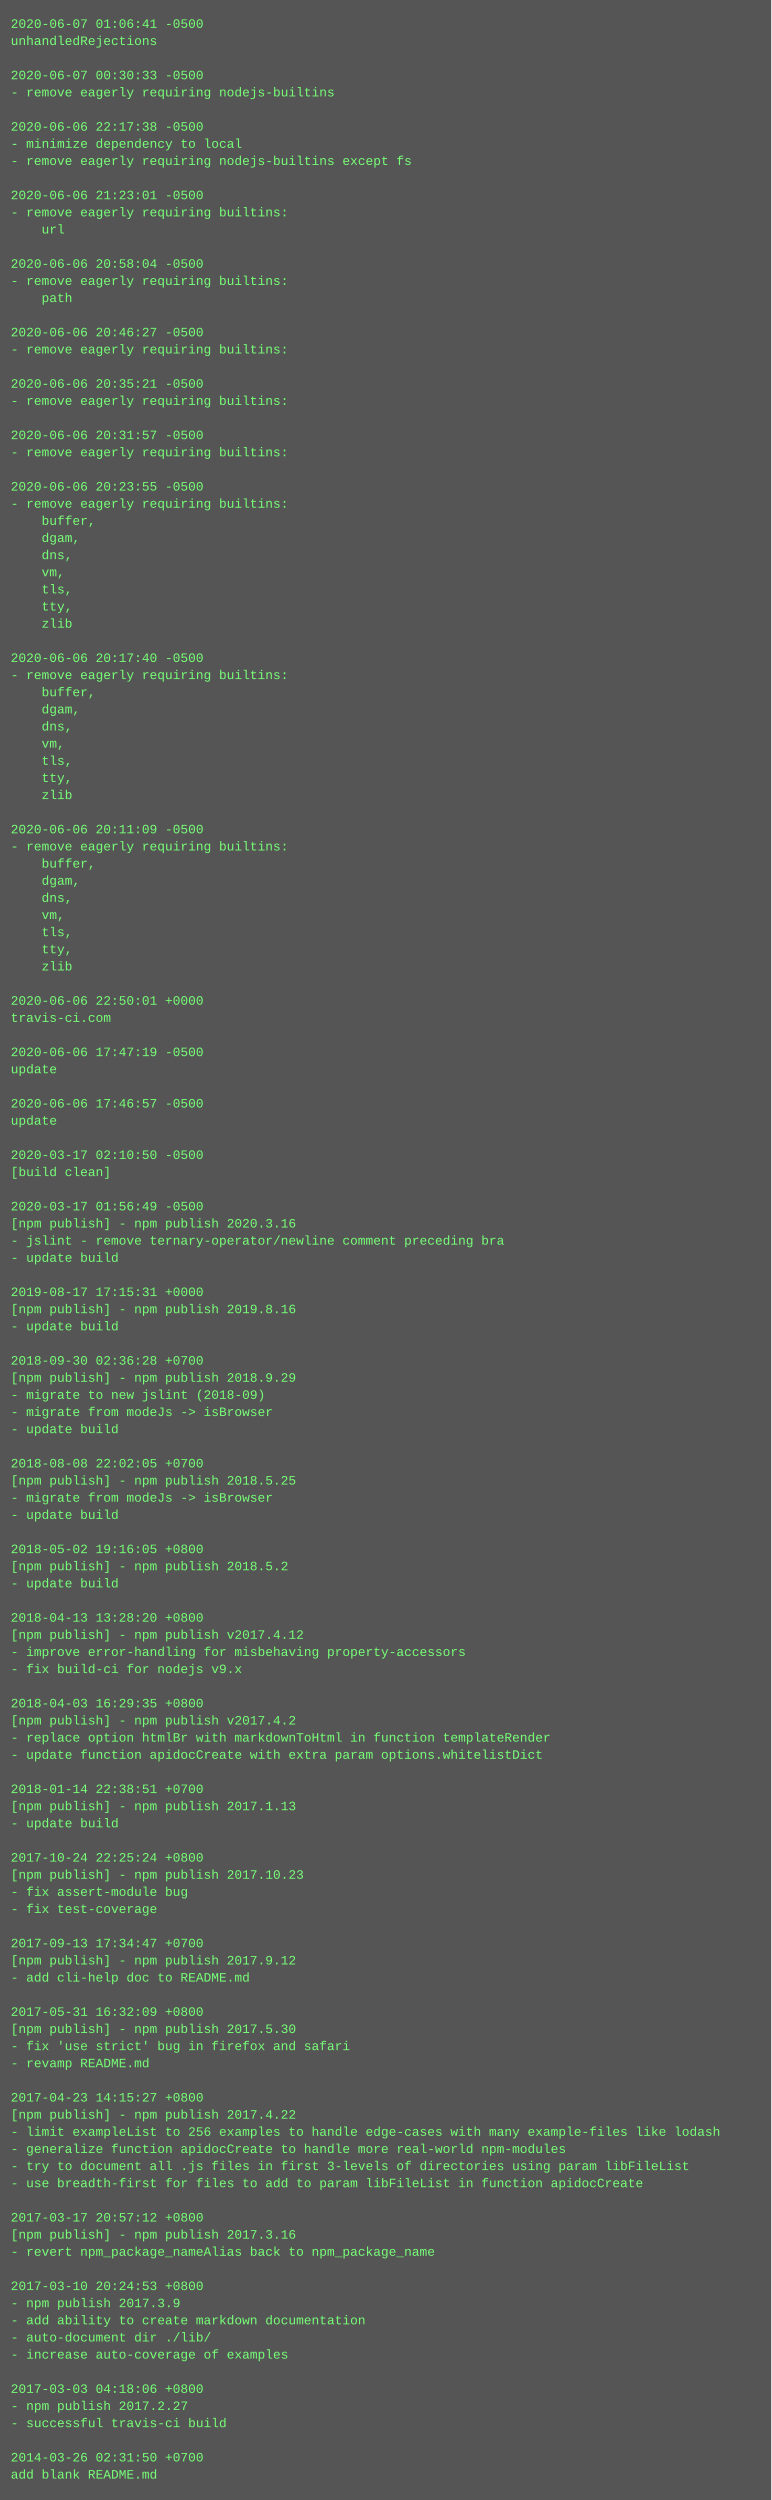
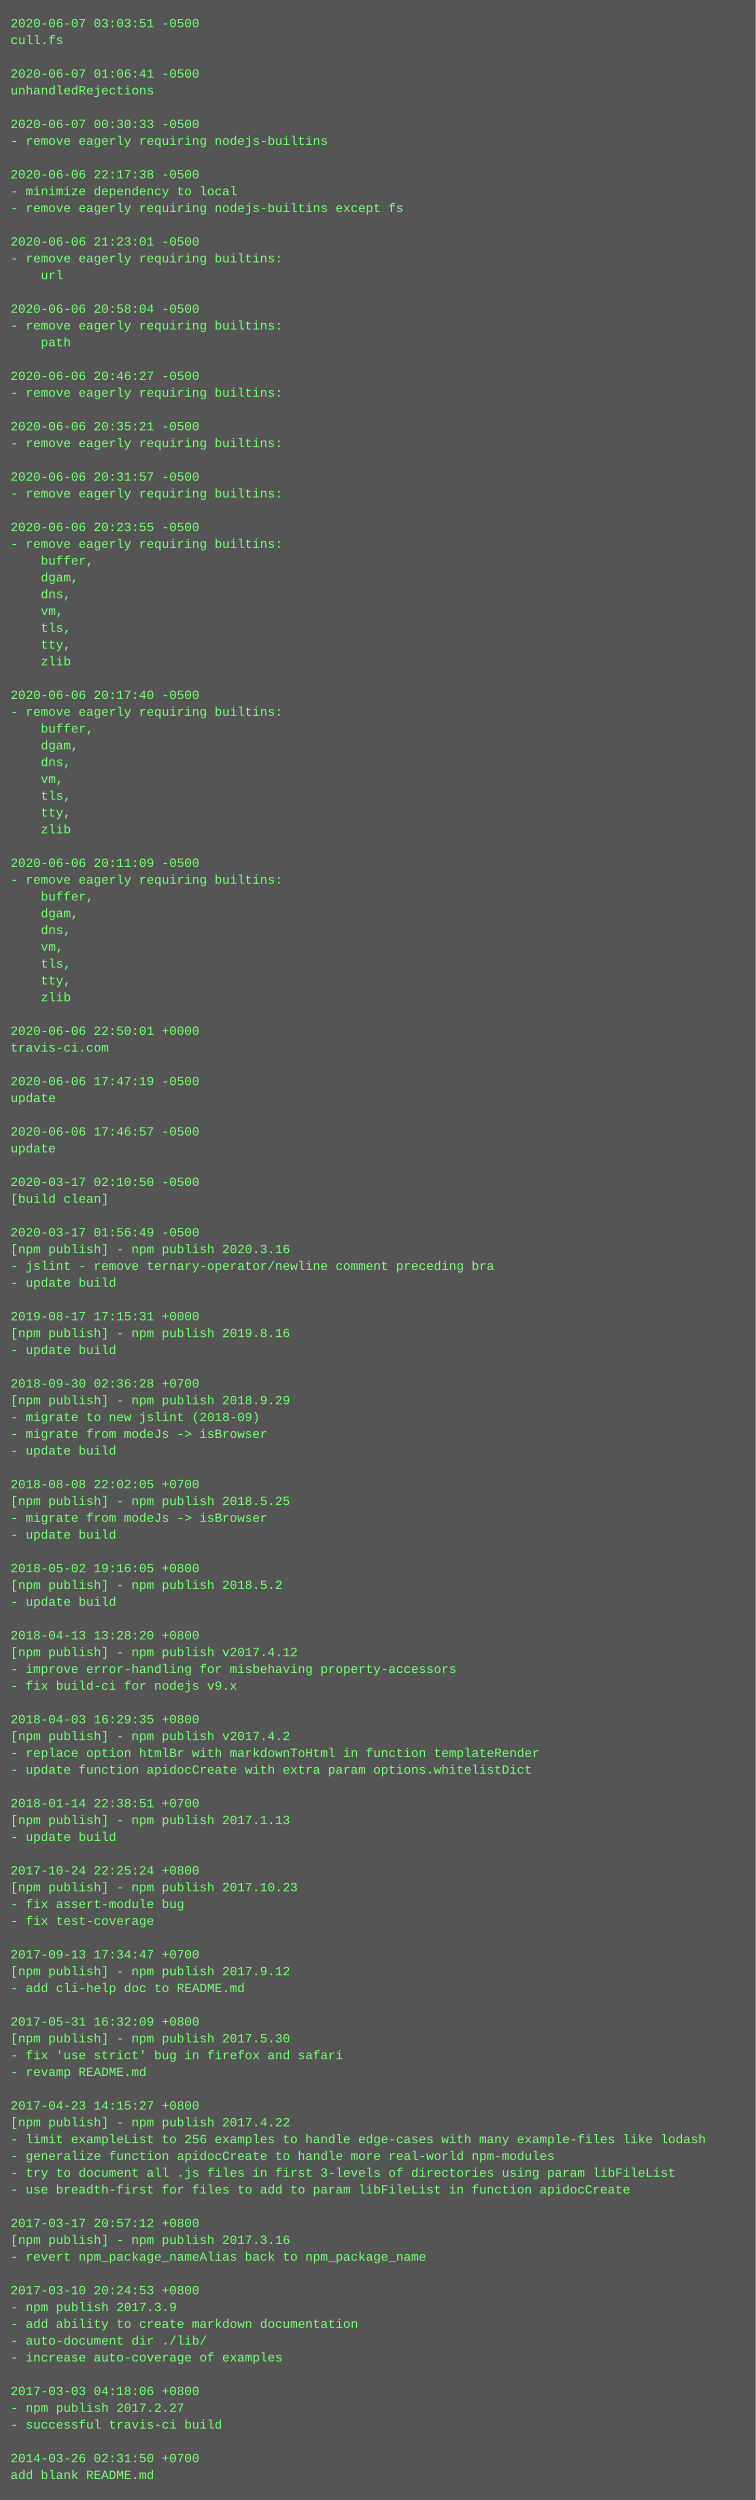
- <svg xmlns="http://www.w3.org/2000/svg" height="2334" width="720">
-   <rect height="2334" fill="#555" width="720" />
+ <svg xmlns="http://www.w3.org/2000/svg" height="2382" width="720">
+   <rect height="2382" fill="#555" width="720" />
  <text fill="#7f7" font-family="Courier New" font-size="12" xml:space="preserve">
-     <tspan x="10" y="26">2020-06-07 01:06:41 -0500</tspan>
-     <tspan x="10" y="42">unhandledRejections</tspan>
+     <tspan x="10" y="26">2020-06-07 03:03:51 -0500</tspan>
+     <tspan x="10" y="42">cull.fs</tspan>
    <tspan x="10" y="58" />
-     <tspan x="10" y="74">2020-06-07 00:30:33 -0500</tspan>
-     <tspan x="10" y="90">- remove eagerly requiring nodejs-builtins</tspan>
+     <tspan x="10" y="74">2020-06-07 01:06:41 -0500</tspan>
+     <tspan x="10" y="90">unhandledRejections</tspan>
    <tspan x="10" y="106" />
-     <tspan x="10" y="122">2020-06-06 22:17:38 -0500</tspan>
-     <tspan x="10" y="138">- minimize dependency to local</tspan>
-     <tspan x="10" y="154">- remove eagerly requiring nodejs-builtins except fs</tspan>
-     <tspan x="10" y="170" />
-     <tspan x="10" y="186">2020-06-06 21:23:01 -0500</tspan>
-     <tspan x="10" y="202">- remove eagerly requiring builtins:</tspan>
-     <tspan x="10" y="218">    url</tspan>
-     <tspan x="10" y="234" />
-     <tspan x="10" y="250">2020-06-06 20:58:04 -0500</tspan>
-     <tspan x="10" y="266">- remove eagerly requiring builtins:</tspan>
-     <tspan x="10" y="282">    path</tspan>
-     <tspan x="10" y="298" />
-     <tspan x="10" y="314">2020-06-06 20:46:27 -0500</tspan>
-     <tspan x="10" y="330">- remove eagerly requiring builtins:</tspan>
+     <tspan x="10" y="122">2020-06-07 00:30:33 -0500</tspan>
+     <tspan x="10" y="138">- remove eagerly requiring nodejs-builtins</tspan>
+     <tspan x="10" y="154" />
+     <tspan x="10" y="170">2020-06-06 22:17:38 -0500</tspan>
+     <tspan x="10" y="186">- minimize dependency to local</tspan>
+     <tspan x="10" y="202">- remove eagerly requiring nodejs-builtins except fs</tspan>
+     <tspan x="10" y="218" />
+     <tspan x="10" y="234">2020-06-06 21:23:01 -0500</tspan>
+     <tspan x="10" y="250">- remove eagerly requiring builtins:</tspan>
+     <tspan x="10" y="266">    url</tspan>
+     <tspan x="10" y="282" />
+     <tspan x="10" y="298">2020-06-06 20:58:04 -0500</tspan>
+     <tspan x="10" y="314">- remove eagerly requiring builtins:</tspan>
+     <tspan x="10" y="330">    path</tspan>
    <tspan x="10" y="346" />
-     <tspan x="10" y="362">2020-06-06 20:35:21 -0500</tspan>
+     <tspan x="10" y="362">2020-06-06 20:46:27 -0500</tspan>
    <tspan x="10" y="378">- remove eagerly requiring builtins:</tspan>
    <tspan x="10" y="394" />
-     <tspan x="10" y="410">2020-06-06 20:31:57 -0500</tspan>
+     <tspan x="10" y="410">2020-06-06 20:35:21 -0500</tspan>
    <tspan x="10" y="426">- remove eagerly requiring builtins:</tspan>
    <tspan x="10" y="442" />
-     <tspan x="10" y="458">2020-06-06 20:23:55 -0500</tspan>
+     <tspan x="10" y="458">2020-06-06 20:31:57 -0500</tspan>
    <tspan x="10" y="474">- remove eagerly requiring builtins:</tspan>
-     <tspan x="10" y="490">    buffer,</tspan>
-     <tspan x="10" y="506">    dgam,</tspan>
-     <tspan x="10" y="522">    dns,</tspan>
-     <tspan x="10" y="538">    vm,</tspan>
-     <tspan x="10" y="554">    tls,</tspan>
-     <tspan x="10" y="570">    tty,</tspan>
-     <tspan x="10" y="586">    zlib</tspan>
-     <tspan x="10" y="602" />
-     <tspan x="10" y="618">2020-06-06 20:17:40 -0500</tspan>
-     <tspan x="10" y="634">- remove eagerly requiring builtins:</tspan>
-     <tspan x="10" y="650">    buffer,</tspan>
-     <tspan x="10" y="666">    dgam,</tspan>
-     <tspan x="10" y="682">    dns,</tspan>
-     <tspan x="10" y="698">    vm,</tspan>
-     <tspan x="10" y="714">    tls,</tspan>
-     <tspan x="10" y="730">    tty,</tspan>
-     <tspan x="10" y="746">    zlib</tspan>
-     <tspan x="10" y="762" />
-     <tspan x="10" y="778">2020-06-06 20:11:09 -0500</tspan>
-     <tspan x="10" y="794">- remove eagerly requiring builtins:</tspan>
-     <tspan x="10" y="810">    buffer,</tspan>
-     <tspan x="10" y="826">    dgam,</tspan>
-     <tspan x="10" y="842">    dns,</tspan>
-     <tspan x="10" y="858">    vm,</tspan>
-     <tspan x="10" y="874">    tls,</tspan>
-     <tspan x="10" y="890">    tty,</tspan>
-     <tspan x="10" y="906">    zlib</tspan>
-     <tspan x="10" y="922" />
-     <tspan x="10" y="938">2020-06-06 22:50:01 +0000</tspan>
-     <tspan x="10" y="954">travis-ci.com</tspan>
+     <tspan x="10" y="490" />
+     <tspan x="10" y="506">2020-06-06 20:23:55 -0500</tspan>
+     <tspan x="10" y="522">- remove eagerly requiring builtins:</tspan>
+     <tspan x="10" y="538">    buffer,</tspan>
+     <tspan x="10" y="554">    dgam,</tspan>
+     <tspan x="10" y="570">    dns,</tspan>
+     <tspan x="10" y="586">    vm,</tspan>
+     <tspan x="10" y="602">    tls,</tspan>
+     <tspan x="10" y="618">    tty,</tspan>
+     <tspan x="10" y="634">    zlib</tspan>
+     <tspan x="10" y="650" />
+     <tspan x="10" y="666">2020-06-06 20:17:40 -0500</tspan>
+     <tspan x="10" y="682">- remove eagerly requiring builtins:</tspan>
+     <tspan x="10" y="698">    buffer,</tspan>
+     <tspan x="10" y="714">    dgam,</tspan>
+     <tspan x="10" y="730">    dns,</tspan>
+     <tspan x="10" y="746">    vm,</tspan>
+     <tspan x="10" y="762">    tls,</tspan>
+     <tspan x="10" y="778">    tty,</tspan>
+     <tspan x="10" y="794">    zlib</tspan>
+     <tspan x="10" y="810" />
+     <tspan x="10" y="826">2020-06-06 20:11:09 -0500</tspan>
+     <tspan x="10" y="842">- remove eagerly requiring builtins:</tspan>
+     <tspan x="10" y="858">    buffer,</tspan>
+     <tspan x="10" y="874">    dgam,</tspan>
+     <tspan x="10" y="890">    dns,</tspan>
+     <tspan x="10" y="906">    vm,</tspan>
+     <tspan x="10" y="922">    tls,</tspan>
+     <tspan x="10" y="938">    tty,</tspan>
+     <tspan x="10" y="954">    zlib</tspan>
    <tspan x="10" y="970" />
-     <tspan x="10" y="986">2020-06-06 17:47:19 -0500</tspan>
-     <tspan x="10" y="1002">update</tspan>
+     <tspan x="10" y="986">2020-06-06 22:50:01 +0000</tspan>
+     <tspan x="10" y="1002">travis-ci.com</tspan>
    <tspan x="10" y="1018" />
-     <tspan x="10" y="1034">2020-06-06 17:46:57 -0500</tspan>
+     <tspan x="10" y="1034">2020-06-06 17:47:19 -0500</tspan>
    <tspan x="10" y="1050">update</tspan>
    <tspan x="10" y="1066" />
-     <tspan x="10" y="1082">2020-03-17 02:10:50 -0500</tspan>
-     <tspan x="10" y="1098">[build clean]</tspan>
+     <tspan x="10" y="1082">2020-06-06 17:46:57 -0500</tspan>
+     <tspan x="10" y="1098">update</tspan>
    <tspan x="10" y="1114" />
-     <tspan x="10" y="1130">2020-03-17 01:56:49 -0500</tspan>
-     <tspan x="10" y="1146">[npm publish] - npm publish 2020.3.16</tspan>
-     <tspan x="10" y="1162">- jslint - remove ternary-operator/newline comment preceding bra</tspan>
-     <tspan x="10" y="1178">- update build</tspan>
-     <tspan x="10" y="1194" />
-     <tspan x="10" y="1210">2019-08-17 17:15:31 +0000</tspan>
-     <tspan x="10" y="1226">[npm publish] - npm publish 2019.8.16</tspan>
-     <tspan x="10" y="1242">- update build</tspan>
-     <tspan x="10" y="1258" />
-     <tspan x="10" y="1274">2018-09-30 02:36:28 +0700</tspan>
-     <tspan x="10" y="1290">[npm publish] - npm publish 2018.9.29</tspan>
-     <tspan x="10" y="1306">- migrate to new jslint (2018-09)</tspan>
-     <tspan x="10" y="1322">- migrate from modeJs -&gt; isBrowser</tspan>
-     <tspan x="10" y="1338">- update build</tspan>
-     <tspan x="10" y="1354" />
-     <tspan x="10" y="1370">2018-08-08 22:02:05 +0700</tspan>
-     <tspan x="10" y="1386">[npm publish] - npm publish 2018.5.25</tspan>
-     <tspan x="10" y="1402">- migrate from modeJs -&gt; isBrowser</tspan>
-     <tspan x="10" y="1418">- update build</tspan>
-     <tspan x="10" y="1434" />
-     <tspan x="10" y="1450">2018-05-02 19:16:05 +0800</tspan>
-     <tspan x="10" y="1466">[npm publish] - npm publish 2018.5.2</tspan>
-     <tspan x="10" y="1482">- update build</tspan>
-     <tspan x="10" y="1498" />
-     <tspan x="10" y="1514">2018-04-13 13:28:20 +0800</tspan>
-     <tspan x="10" y="1530">[npm publish] - npm publish v2017.4.12</tspan>
-     <tspan x="10" y="1546">- improve error-handling for misbehaving property-accessors</tspan>
-     <tspan x="10" y="1562">- fix build-ci for nodejs v9.x</tspan>
-     <tspan x="10" y="1578" />
-     <tspan x="10" y="1594">2018-04-03 16:29:35 +0800</tspan>
-     <tspan x="10" y="1610">[npm publish] - npm publish v2017.4.2</tspan>
-     <tspan x="10" y="1626">- replace option htmlBr with markdownToHtml in function templateRender</tspan>
-     <tspan x="10" y="1642">- update function apidocCreate with extra param options.whitelistDict</tspan>
-     <tspan x="10" y="1658" />
-     <tspan x="10" y="1674">2018-01-14 22:38:51 +0700</tspan>
-     <tspan x="10" y="1690">[npm publish] - npm publish 2017.1.13</tspan>
-     <tspan x="10" y="1706">- update build</tspan>
-     <tspan x="10" y="1722" />
-     <tspan x="10" y="1738">2017-10-24 22:25:24 +0800</tspan>
-     <tspan x="10" y="1754">[npm publish] - npm publish 2017.10.23</tspan>
-     <tspan x="10" y="1770">- fix assert-module bug</tspan>
-     <tspan x="10" y="1786">- fix test-coverage</tspan>
-     <tspan x="10" y="1802" />
-     <tspan x="10" y="1818">2017-09-13 17:34:47 +0700</tspan>
-     <tspan x="10" y="1834">[npm publish] - npm publish 2017.9.12</tspan>
-     <tspan x="10" y="1850">- add cli-help doc to README.md</tspan>
-     <tspan x="10" y="1866" />
-     <tspan x="10" y="1882">2017-05-31 16:32:09 +0800</tspan>
-     <tspan x="10" y="1898">[npm publish] - npm publish 2017.5.30</tspan>
-     <tspan x="10" y="1914">- fix 'use strict' bug in firefox and safari</tspan>
-     <tspan x="10" y="1930">- revamp README.md</tspan>
-     <tspan x="10" y="1946" />
-     <tspan x="10" y="1962">2017-04-23 14:15:27 +0800</tspan>
-     <tspan x="10" y="1978">[npm publish] - npm publish 2017.4.22</tspan>
-     <tspan x="10" y="1994">- limit exampleList to 256 examples to handle edge-cases with many example-files like lodash</tspan>
-     <tspan x="10" y="2010">- generalize function apidocCreate to handle more real-world npm-modules</tspan>
-     <tspan x="10" y="2026">- try to document all .js files in first 3-levels of directories using param libFileList</tspan>
-     <tspan x="10" y="2042">- use breadth-first for files to add to param libFileList in function apidocCreate</tspan>
-     <tspan x="10" y="2058" />
-     <tspan x="10" y="2074">2017-03-17 20:57:12 +0800</tspan>
-     <tspan x="10" y="2090">[npm publish] - npm publish 2017.3.16</tspan>
-     <tspan x="10" y="2106">- revert npm_package_nameAlias back to npm_package_name</tspan>
-     <tspan x="10" y="2122" />
-     <tspan x="10" y="2138">2017-03-10 20:24:53 +0800</tspan>
-     <tspan x="10" y="2154">- npm publish 2017.3.9</tspan>
-     <tspan x="10" y="2170">- add ability to create markdown documentation</tspan>
-     <tspan x="10" y="2186">- auto-document dir ./lib/</tspan>
-     <tspan x="10" y="2202">- increase auto-coverage of examples</tspan>
-     <tspan x="10" y="2218" />
-     <tspan x="10" y="2234">2017-03-03 04:18:06 +0800</tspan>
-     <tspan x="10" y="2250">- npm publish 2017.2.27</tspan>
-     <tspan x="10" y="2266">- successful travis-ci build</tspan>
-     <tspan x="10" y="2282" />
-     <tspan x="10" y="2298">2014-03-26 02:31:50 +0700</tspan>
-     <tspan x="10" y="2314">add blank README.md</tspan>
+     <tspan x="10" y="1130">2020-03-17 02:10:50 -0500</tspan>
+     <tspan x="10" y="1146">[build clean]</tspan>
+     <tspan x="10" y="1162" />
+     <tspan x="10" y="1178">2020-03-17 01:56:49 -0500</tspan>
+     <tspan x="10" y="1194">[npm publish] - npm publish 2020.3.16</tspan>
+     <tspan x="10" y="1210">- jslint - remove ternary-operator/newline comment preceding bra</tspan>
+     <tspan x="10" y="1226">- update build</tspan>
+     <tspan x="10" y="1242" />
+     <tspan x="10" y="1258">2019-08-17 17:15:31 +0000</tspan>
+     <tspan x="10" y="1274">[npm publish] - npm publish 2019.8.16</tspan>
+     <tspan x="10" y="1290">- update build</tspan>
+     <tspan x="10" y="1306" />
+     <tspan x="10" y="1322">2018-09-30 02:36:28 +0700</tspan>
+     <tspan x="10" y="1338">[npm publish] - npm publish 2018.9.29</tspan>
+     <tspan x="10" y="1354">- migrate to new jslint (2018-09)</tspan>
+     <tspan x="10" y="1370">- migrate from modeJs -&gt; isBrowser</tspan>
+     <tspan x="10" y="1386">- update build</tspan>
+     <tspan x="10" y="1402" />
+     <tspan x="10" y="1418">2018-08-08 22:02:05 +0700</tspan>
+     <tspan x="10" y="1434">[npm publish] - npm publish 2018.5.25</tspan>
+     <tspan x="10" y="1450">- migrate from modeJs -&gt; isBrowser</tspan>
+     <tspan x="10" y="1466">- update build</tspan>
+     <tspan x="10" y="1482" />
+     <tspan x="10" y="1498">2018-05-02 19:16:05 +0800</tspan>
+     <tspan x="10" y="1514">[npm publish] - npm publish 2018.5.2</tspan>
+     <tspan x="10" y="1530">- update build</tspan>
+     <tspan x="10" y="1546" />
+     <tspan x="10" y="1562">2018-04-13 13:28:20 +0800</tspan>
+     <tspan x="10" y="1578">[npm publish] - npm publish v2017.4.12</tspan>
+     <tspan x="10" y="1594">- improve error-handling for misbehaving property-accessors</tspan>
+     <tspan x="10" y="1610">- fix build-ci for nodejs v9.x</tspan>
+     <tspan x="10" y="1626" />
+     <tspan x="10" y="1642">2018-04-03 16:29:35 +0800</tspan>
+     <tspan x="10" y="1658">[npm publish] - npm publish v2017.4.2</tspan>
+     <tspan x="10" y="1674">- replace option htmlBr with markdownToHtml in function templateRender</tspan>
+     <tspan x="10" y="1690">- update function apidocCreate with extra param options.whitelistDict</tspan>
+     <tspan x="10" y="1706" />
+     <tspan x="10" y="1722">2018-01-14 22:38:51 +0700</tspan>
+     <tspan x="10" y="1738">[npm publish] - npm publish 2017.1.13</tspan>
+     <tspan x="10" y="1754">- update build</tspan>
+     <tspan x="10" y="1770" />
+     <tspan x="10" y="1786">2017-10-24 22:25:24 +0800</tspan>
+     <tspan x="10" y="1802">[npm publish] - npm publish 2017.10.23</tspan>
+     <tspan x="10" y="1818">- fix assert-module bug</tspan>
+     <tspan x="10" y="1834">- fix test-coverage</tspan>
+     <tspan x="10" y="1850" />
+     <tspan x="10" y="1866">2017-09-13 17:34:47 +0700</tspan>
+     <tspan x="10" y="1882">[npm publish] - npm publish 2017.9.12</tspan>
+     <tspan x="10" y="1898">- add cli-help doc to README.md</tspan>
+     <tspan x="10" y="1914" />
+     <tspan x="10" y="1930">2017-05-31 16:32:09 +0800</tspan>
+     <tspan x="10" y="1946">[npm publish] - npm publish 2017.5.30</tspan>
+     <tspan x="10" y="1962">- fix 'use strict' bug in firefox and safari</tspan>
+     <tspan x="10" y="1978">- revamp README.md</tspan>
+     <tspan x="10" y="1994" />
+     <tspan x="10" y="2010">2017-04-23 14:15:27 +0800</tspan>
+     <tspan x="10" y="2026">[npm publish] - npm publish 2017.4.22</tspan>
+     <tspan x="10" y="2042">- limit exampleList to 256 examples to handle edge-cases with many example-files like lodash</tspan>
+     <tspan x="10" y="2058">- generalize function apidocCreate to handle more real-world npm-modules</tspan>
+     <tspan x="10" y="2074">- try to document all .js files in first 3-levels of directories using param libFileList</tspan>
+     <tspan x="10" y="2090">- use breadth-first for files to add to param libFileList in function apidocCreate</tspan>
+     <tspan x="10" y="2106" />
+     <tspan x="10" y="2122">2017-03-17 20:57:12 +0800</tspan>
+     <tspan x="10" y="2138">[npm publish] - npm publish 2017.3.16</tspan>
+     <tspan x="10" y="2154">- revert npm_package_nameAlias back to npm_package_name</tspan>
+     <tspan x="10" y="2170" />
+     <tspan x="10" y="2186">2017-03-10 20:24:53 +0800</tspan>
+     <tspan x="10" y="2202">- npm publish 2017.3.9</tspan>
+     <tspan x="10" y="2218">- add ability to create markdown documentation</tspan>
+     <tspan x="10" y="2234">- auto-document dir ./lib/</tspan>
+     <tspan x="10" y="2250">- increase auto-coverage of examples</tspan>
+     <tspan x="10" y="2266" />
+     <tspan x="10" y="2282">2017-03-03 04:18:06 +0800</tspan>
+     <tspan x="10" y="2298">- npm publish 2017.2.27</tspan>
+     <tspan x="10" y="2314">- successful travis-ci build</tspan>
+     <tspan x="10" y="2330" />
+     <tspan x="10" y="2346">2014-03-26 02:31:50 +0700</tspan>
+     <tspan x="10" y="2362">add blank README.md</tspan>
  </text>
</svg>
